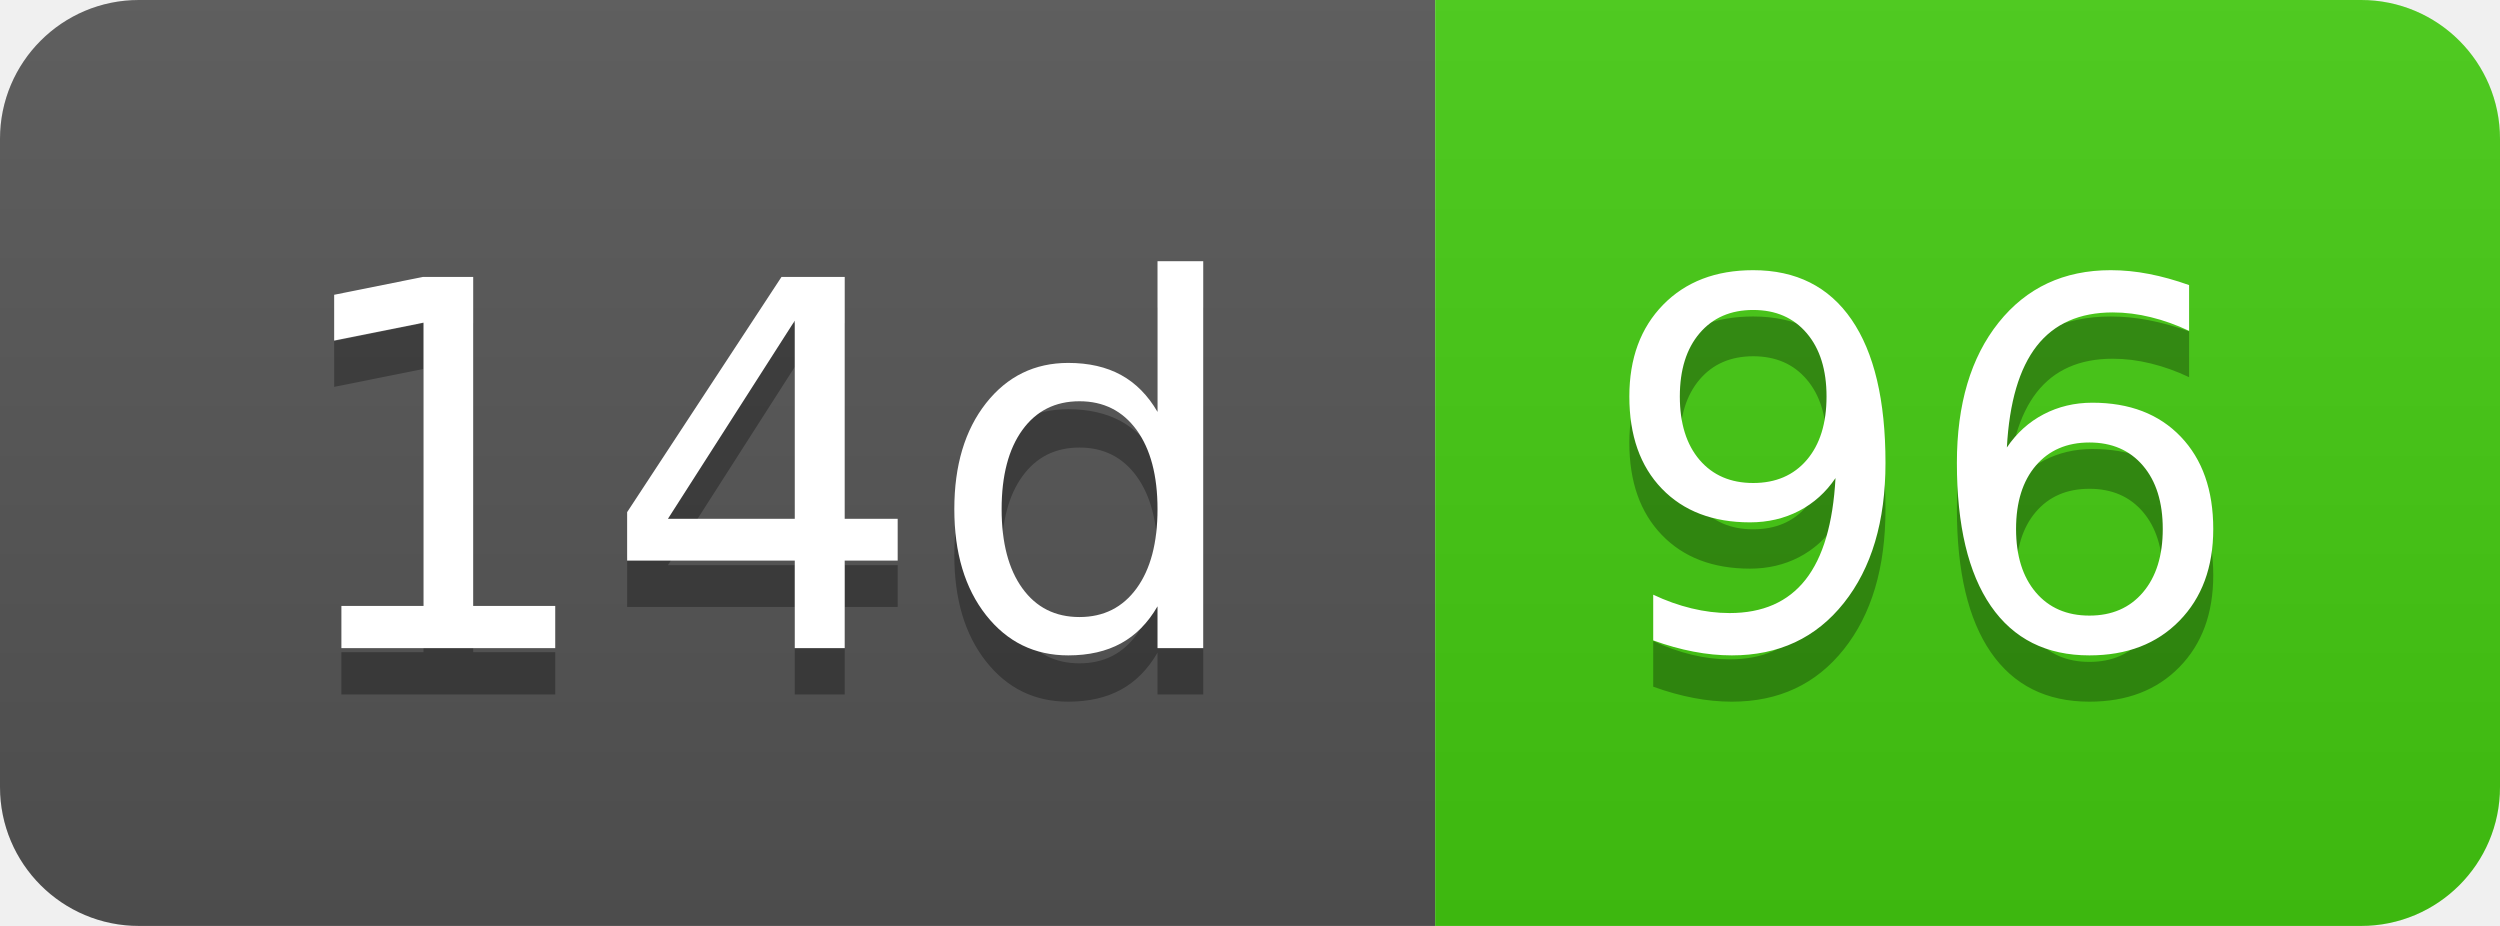
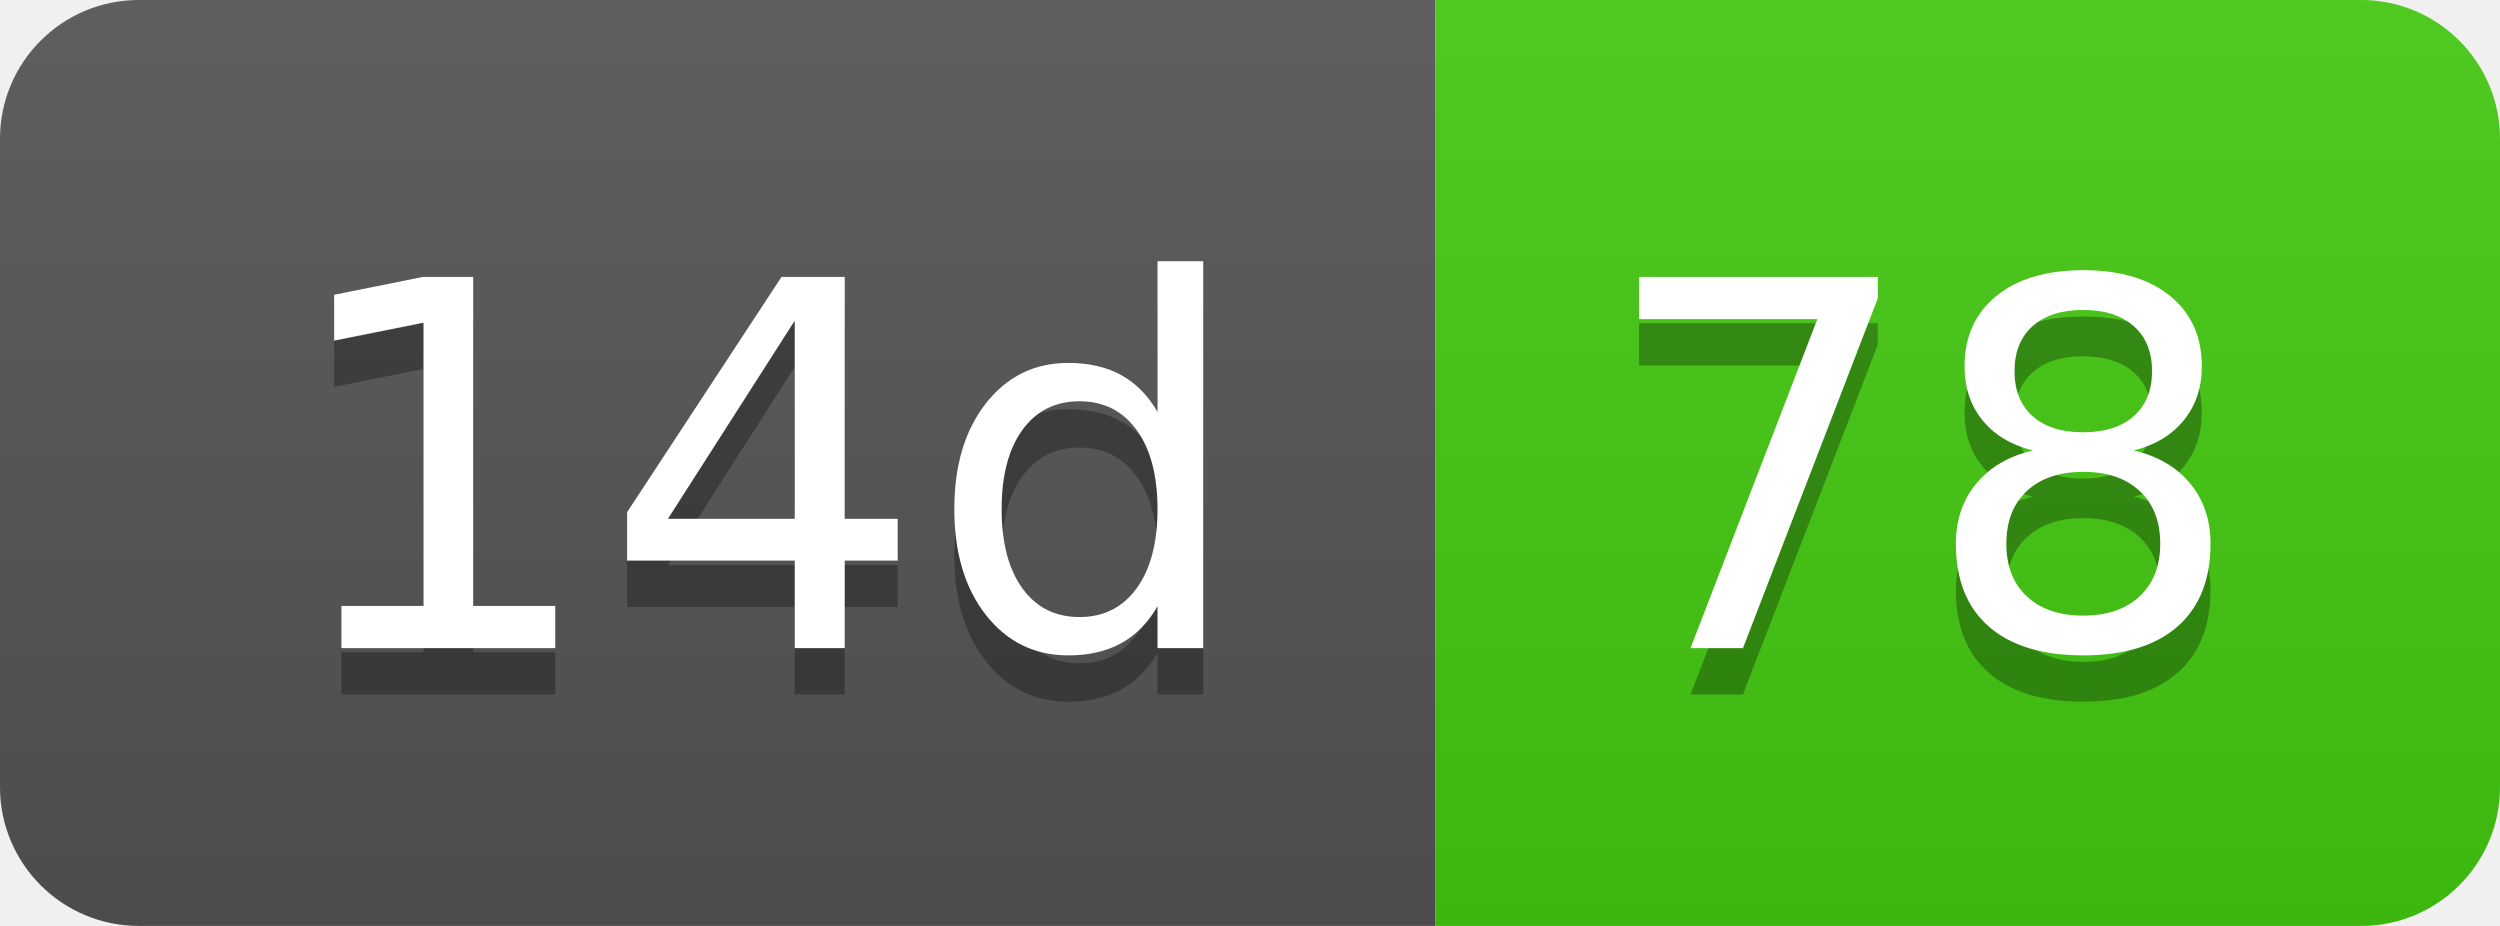
- <svg xmlns="http://www.w3.org/2000/svg" width="54" height="20" role="img" aria-label="14d: 96">
+ <svg xmlns="http://www.w3.org/2000/svg" width="54" height="20" role="img" aria-label="14d: 78">
  <linearGradient id="s" x2="0" y2="100%">
    <stop offset="0" stop-color="#bbb" stop-opacity=".1" />
    <stop offset="1" stop-opacity=".1" />
  </linearGradient>
  <clipPath id="r">
    <rect width="54" height="20" rx="3" fill="#fff" />
  </clipPath>
  <g clip-path="url(#r)">
    <rect width="31" height="20" fill="#555" />
    <rect x="31" width="23" height="20" fill="#4c1" />
    <rect width="54" height="20" fill="url(#s)" />
  </g>
  <g fill="#fff" text-anchor="middle" font-family="Verdana,Geneva,DejaVu Sans,sans-serif" text-rendering="geometricPrecision" font-size="110">
    <text aria-hidden="true" x="165" y="150" fill="#010101" fill-opacity=".3" transform="scale(.1)" textLength="210">14d</text>
    <text x="165" y="140" transform="scale(.1)" fill="#fff" textLength="210">14d</text>
-     <text aria-hidden="true" x="415" y="150" fill="#010101" fill-opacity=".3" transform="scale(.1)" textLength="130">96</text>
-     <text x="415" y="140" transform="scale(.1)" fill="#fff" textLength="130">96</text>
+     <text aria-hidden="true" x="415" y="150" fill="#010101" fill-opacity=".3" transform="scale(.1)" textLength="130">78</text>
+     <text x="415" y="140" transform="scale(.1)" fill="#fff" textLength="130">78</text>
  </g>
</svg>
